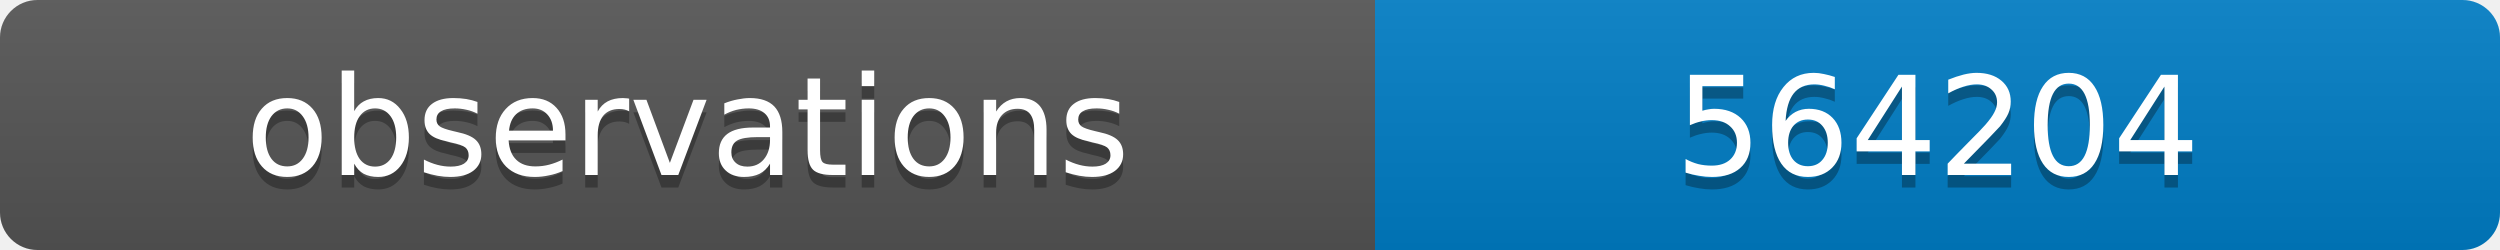
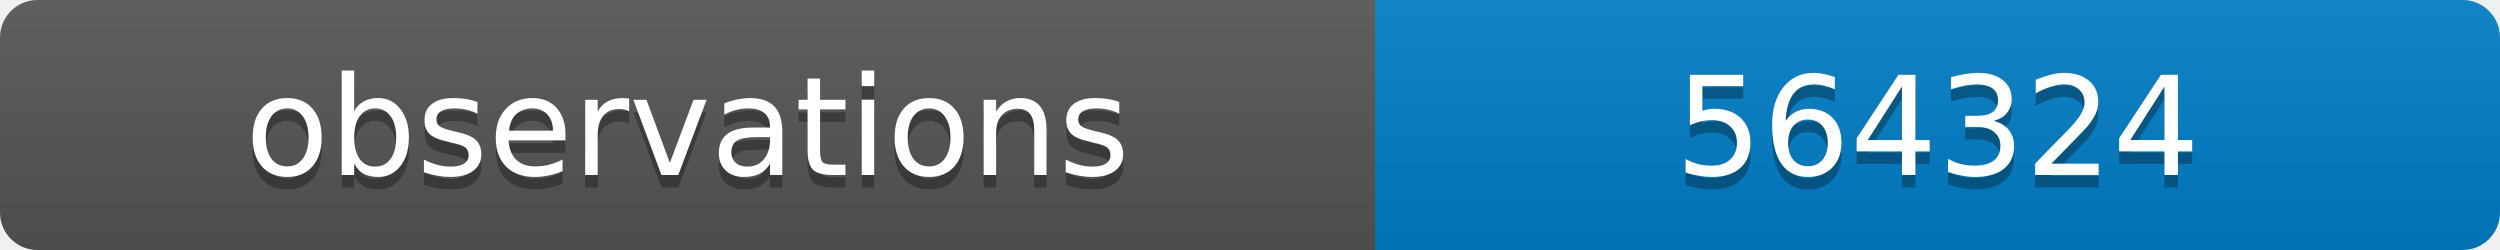
<svg xmlns="http://www.w3.org/2000/svg" width="200" height="20">
  <linearGradient id="b" x2="0" y2="100%">
    <stop offset="0" stop-color="#bbb" stop-opacity=".1" />
    <stop offset="1" stop-opacity=".1" />
  </linearGradient>
  <clipPath id="a">
    <rect width="200" height="20" rx="3" fill="#fff" />
  </clipPath>
  <g clip-path="url(#a)">
    <path fill="#555" d="M0 0h110v20H0z" />
    <path fill="#007ec6" d="M110 0h90v20H110z" />
    <path fill="url(#b)" d="M0 0h200v20H0z" />
  </g>
  <g fill="#fff" text-anchor="middle" font-family="DejaVu Sans,Verdana,Geneva,sans-serif" font-size="11">
    <text x="55" y="15" fill="#010101" fill-opacity=".3">observations</text>
    <text x="55" y="14">observations</text>
-     <text x="155" y="15" fill="#010101" fill-opacity=".3">564204</text>
-     <text x="155" y="14">564204</text>
+     <text x="155" y="15" fill="#010101" fill-opacity=".3">564324</text>
+     <text x="155" y="14">564324</text>
  </g>
</svg>
